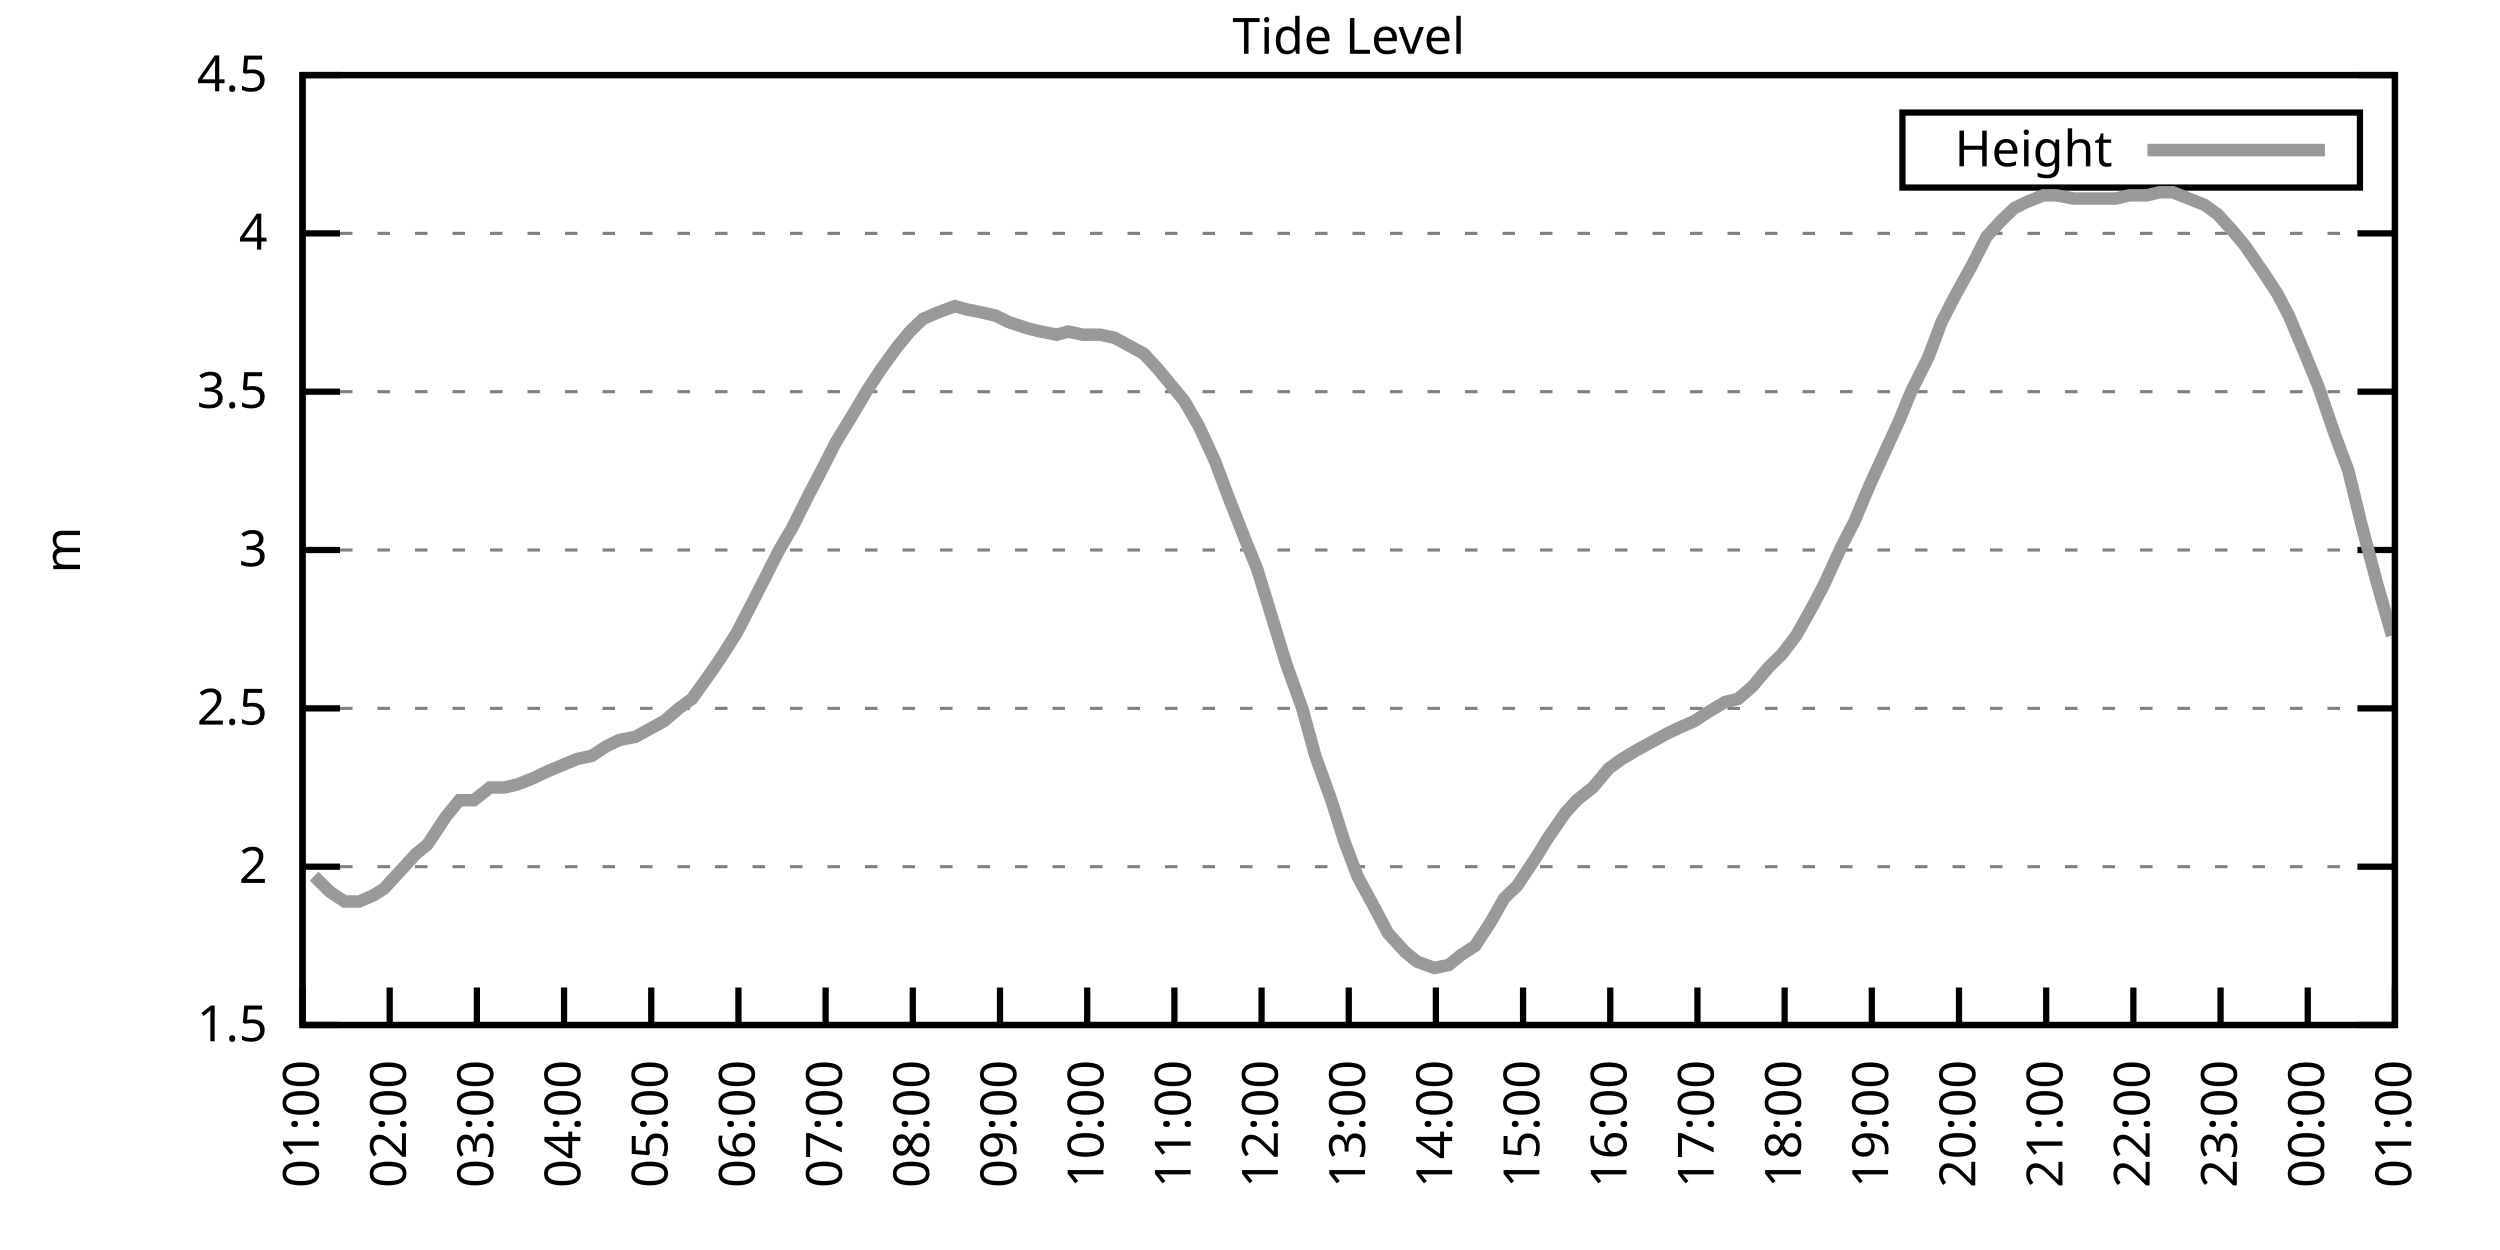
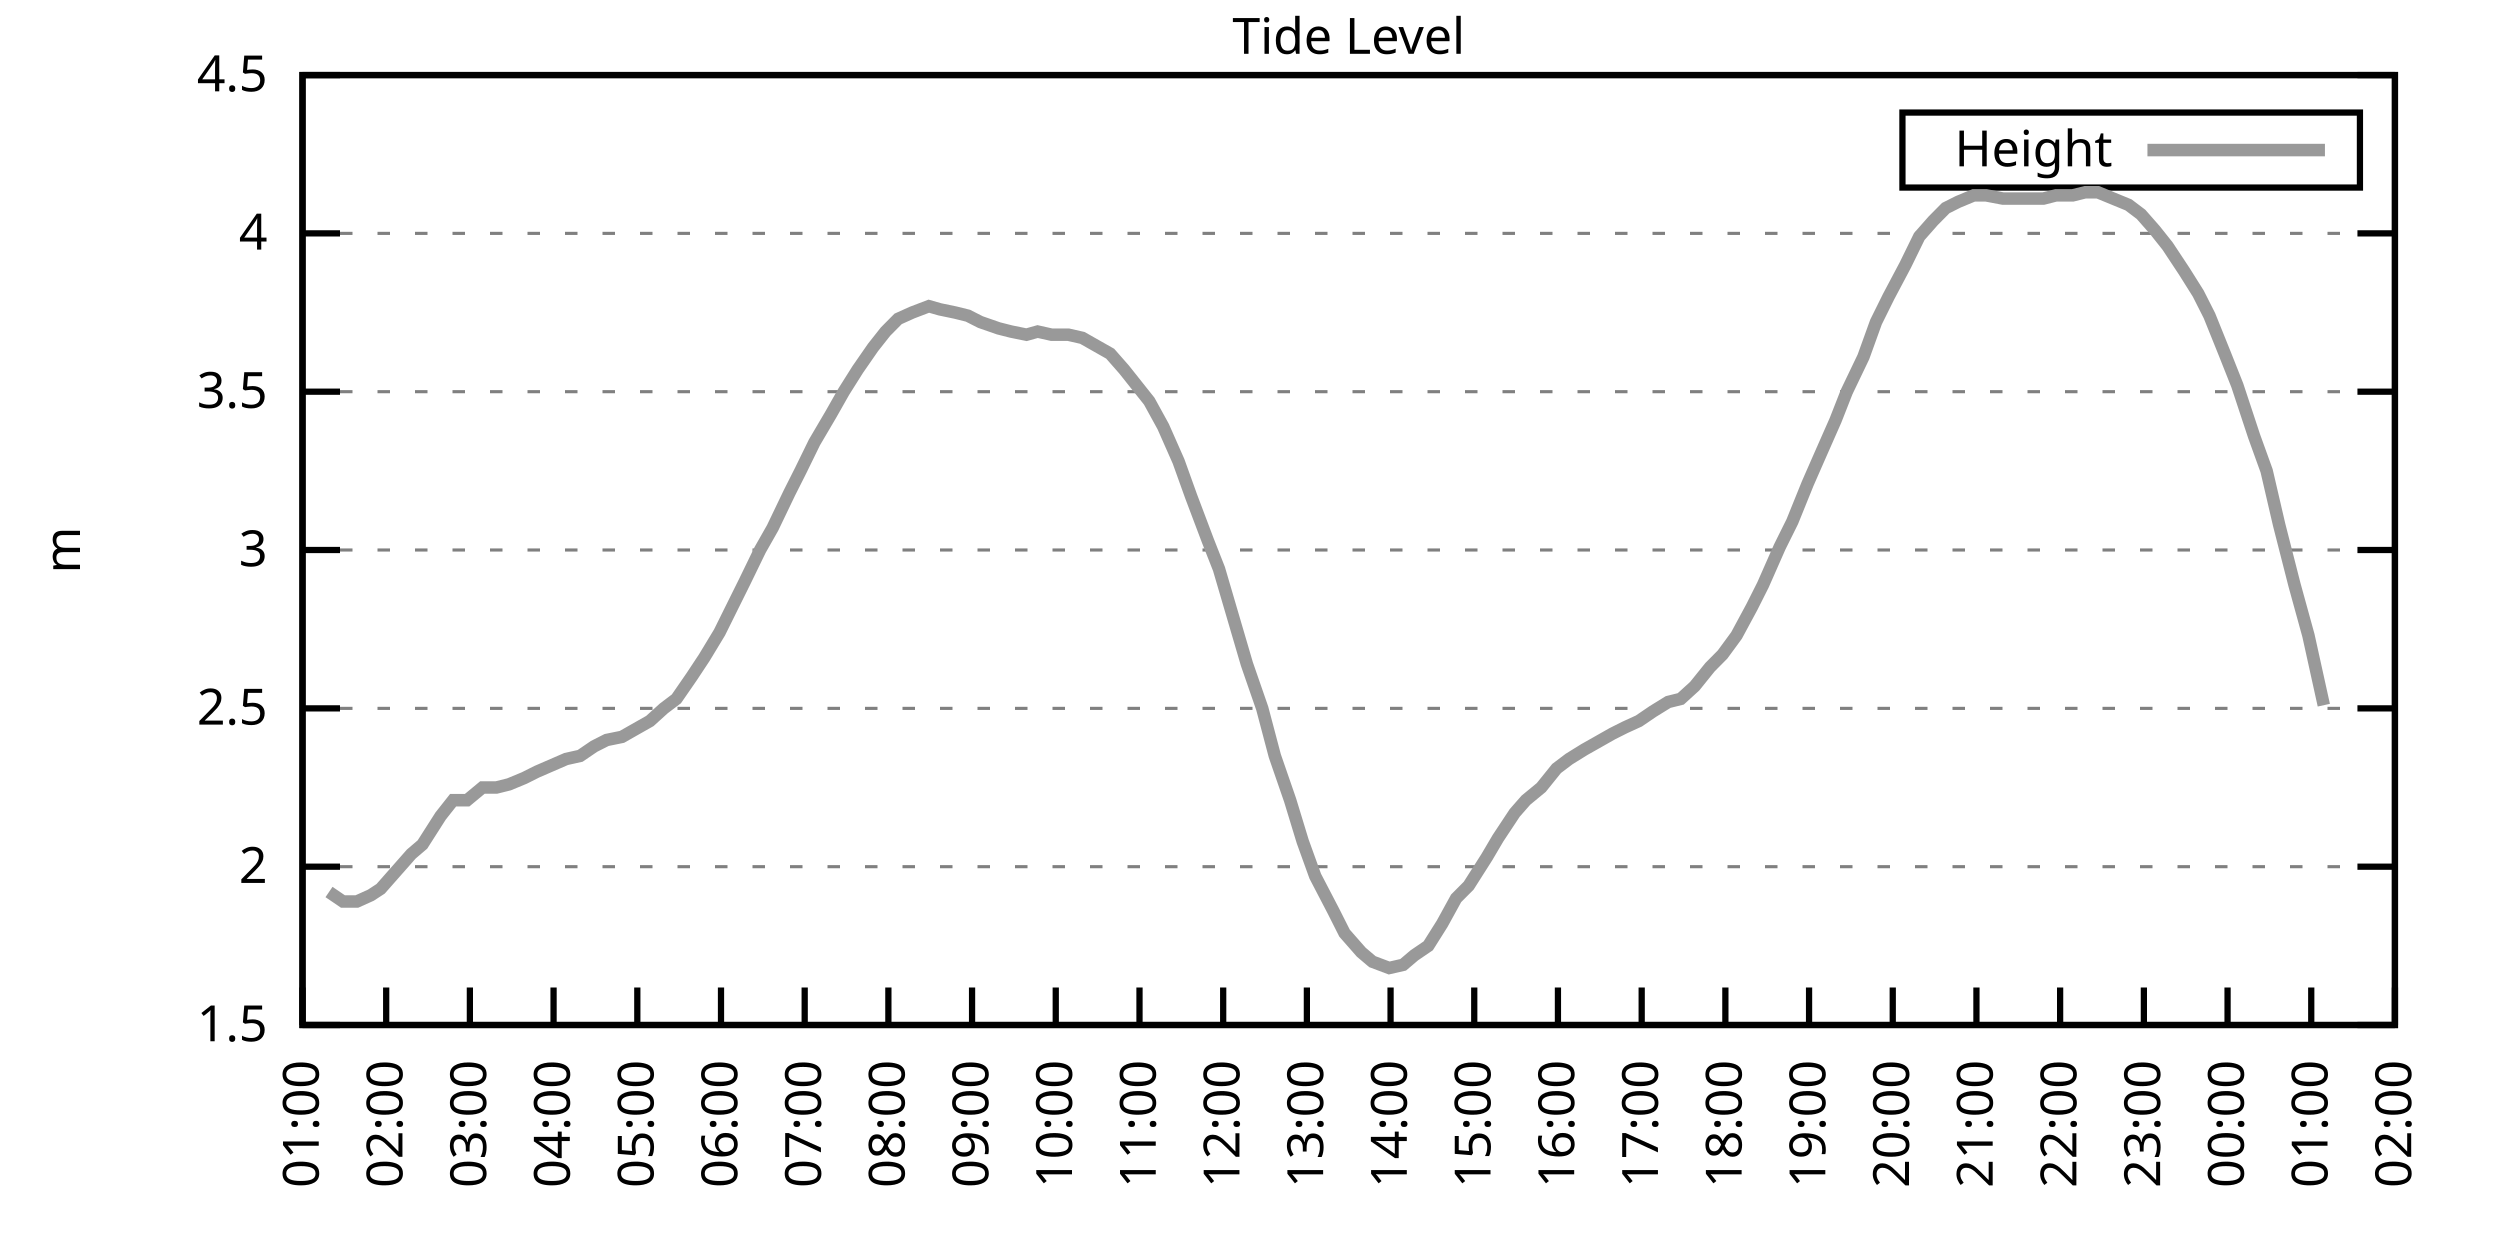
<svg xmlns="http://www.w3.org/2000/svg" xmlns:xlink="http://www.w3.org/1999/xlink" width="400" height="200" viewBox="0 0 400 200">
  <g id="gnuplot_canvas">
    <rect x="0" y="0" width="400" height="200" fill="none" />
    <defs>
      <circle id="gpDot" r="0.5" stroke-width="0.5" stroke="currentColor" />
      <path id="gpPt0" stroke-width="0.333" stroke="currentColor" d="M-1,0 h2 M0,-1 v2" />
      <path id="gpPt1" stroke-width="0.333" stroke="currentColor" d="M-1,-1 L1,1 M1,-1 L-1,1" />
      <path id="gpPt2" stroke-width="0.333" stroke="currentColor" d="M-1,0 L1,0 M0,-1 L0,1 M-1,-1 L1,1 M-1,1 L1,-1" />
      <rect id="gpPt3" stroke-width="0.333" stroke="currentColor" x="-1" y="-1" width="2" height="2" />
      <rect id="gpPt4" stroke-width="0.333" stroke="currentColor" fill="currentColor" x="-1" y="-1" width="2" height="2" />
      <circle id="gpPt5" stroke-width="0.333" stroke="currentColor" cx="0" cy="0" r="1" />
      <use xlink:href="#gpPt5" id="gpPt6" fill="currentColor" stroke="none" />
      <path id="gpPt7" stroke-width="0.333" stroke="currentColor" d="M0,-1.33 L-1.33,0.67 L1.33,0.67 z" />
      <use xlink:href="#gpPt7" id="gpPt8" fill="currentColor" stroke="none" />
      <use xlink:href="#gpPt7" id="gpPt9" stroke="currentColor" transform="rotate(180)" />
      <use xlink:href="#gpPt9" id="gpPt10" fill="currentColor" stroke="none" />
      <use xlink:href="#gpPt3" id="gpPt11" stroke="currentColor" transform="rotate(45)" />
      <use xlink:href="#gpPt11" id="gpPt12" fill="currentColor" stroke="none" />
      <path id="gpPt13" stroke-width="0.333" stroke="currentColor" d="M0,1.330 L1.265,0.411 L0.782,-1.067 L-0.782,-1.076 L-1.265,0.411 z" />
      <use xlink:href="#gpPt13" id="gpPt14" fill="currentColor" stroke="none" />
      <filter id="textbox" filterUnits="objectBoundingBox" x="0" y="0" height="1" width="1">
        <feFlood flood-color="white" flood-opacity="1" result="bgnd" />
        <feComposite in="SourceGraphic" in2="bgnd" operator="atop" />
      </filter>
      <filter id="greybox" filterUnits="objectBoundingBox" x="0" y="0" height="1" width="1">
        <feFlood flood-color="lightgrey" flood-opacity="1" result="grey" />
        <feComposite in="SourceGraphic" in2="grey" operator="atop" />
      </filter>
    </defs>
    <g fill="none" color="white" stroke="currentColor" stroke-width="1.00" stroke-linecap="butt" stroke-linejoin="miter">
</g>
    <g fill="none" color="black" stroke="currentColor" stroke-width="1.00" stroke-linecap="butt" stroke-linejoin="miter">
      <g stroke="none" shape-rendering="crispEdges">
        <polygon fill="rgb(255, 255, 255)" points="48.40,164.00 383.18,164.00 383.18,12.02 48.40,12.02 " />
      </g>
    </g>
    <g fill="none" color="black" stroke="currentColor" stroke-width="1.00" stroke-linecap="butt" stroke-linejoin="miter">
</g>
    <g fill="none" color="black" stroke="black" stroke-width="0.50" stroke-linecap="butt" stroke-linejoin="miter">
</g>
    <g fill="none" color="gray" stroke="currentColor" stroke-width="0.50" stroke-linecap="butt" stroke-linejoin="miter">
      <path stroke="gray" stroke-dasharray="2,4" class="gridline" d="M48.40,164.00 L383.19,164.00  " />
    </g>
    <g fill="none" color="gray" stroke="gray" stroke-width="1.00" stroke-linecap="butt" stroke-linejoin="miter">
</g>
    <g fill="none" color="black" stroke="currentColor" stroke-width="1.00" stroke-linecap="butt" stroke-linejoin="miter">
      <path stroke="black" d="M48.40,164.00 L54.40,164.00 M383.19,164.00 L377.19,164.00  " />
      <g transform="translate(42.80,166.60)" stroke="none" fill="black" font-family="Sans" font-size="8.00" text-anchor="end">
        <text>
          <tspan font-family="Sans"> 1.5</tspan>
        </text>
      </g>
    </g>
    <g fill="none" color="black" stroke="currentColor" stroke-width="1.00" stroke-linecap="butt" stroke-linejoin="miter">
</g>
    <g fill="none" color="black" stroke="black" stroke-width="0.50" stroke-linecap="butt" stroke-linejoin="miter">
</g>
    <g fill="none" color="gray" stroke="currentColor" stroke-width="0.50" stroke-linecap="butt" stroke-linejoin="miter">
      <path stroke="gray" stroke-dasharray="2,4" class="gridline" d="M48.40,138.67 L383.19,138.67  " />
    </g>
    <g fill="none" color="gray" stroke="gray" stroke-width="1.00" stroke-linecap="butt" stroke-linejoin="miter">
</g>
    <g fill="none" color="black" stroke="currentColor" stroke-width="1.00" stroke-linecap="butt" stroke-linejoin="miter">
      <path stroke="black" d="M48.40,138.67 L54.40,138.67 M383.19,138.67 L377.19,138.67  " />
      <g transform="translate(42.80,141.27)" stroke="none" fill="black" font-family="Sans" font-size="8.00" text-anchor="end">
        <text>
          <tspan font-family="Sans"> 2</tspan>
        </text>
      </g>
    </g>
    <g fill="none" color="black" stroke="currentColor" stroke-width="1.00" stroke-linecap="butt" stroke-linejoin="miter">
</g>
    <g fill="none" color="black" stroke="black" stroke-width="0.50" stroke-linecap="butt" stroke-linejoin="miter">
</g>
    <g fill="none" color="gray" stroke="currentColor" stroke-width="0.50" stroke-linecap="butt" stroke-linejoin="miter">
      <path stroke="gray" stroke-dasharray="2,4" class="gridline" d="M48.40,113.34 L383.19,113.34  " />
    </g>
    <g fill="none" color="gray" stroke="gray" stroke-width="1.00" stroke-linecap="butt" stroke-linejoin="miter">
</g>
    <g fill="none" color="black" stroke="currentColor" stroke-width="1.00" stroke-linecap="butt" stroke-linejoin="miter">
      <path stroke="black" d="M48.40,113.34 L54.40,113.34 M383.19,113.34 L377.19,113.34  " />
      <g transform="translate(42.80,115.94)" stroke="none" fill="black" font-family="Sans" font-size="8.00" text-anchor="end">
        <text>
          <tspan font-family="Sans"> 2.5</tspan>
        </text>
      </g>
    </g>
    <g fill="none" color="black" stroke="currentColor" stroke-width="1.00" stroke-linecap="butt" stroke-linejoin="miter">
</g>
    <g fill="none" color="black" stroke="black" stroke-width="0.50" stroke-linecap="butt" stroke-linejoin="miter">
</g>
    <g fill="none" color="gray" stroke="currentColor" stroke-width="0.50" stroke-linecap="butt" stroke-linejoin="miter">
      <path stroke="gray" stroke-dasharray="2,4" class="gridline" d="M48.40,88.00 L383.19,88.00  " />
    </g>
    <g fill="none" color="gray" stroke="gray" stroke-width="1.00" stroke-linecap="butt" stroke-linejoin="miter">
</g>
    <g fill="none" color="black" stroke="currentColor" stroke-width="1.00" stroke-linecap="butt" stroke-linejoin="miter">
      <path stroke="black" d="M48.40,88.00 L54.40,88.00 M383.19,88.00 L377.19,88.00  " />
      <g transform="translate(42.80,90.60)" stroke="none" fill="black" font-family="Sans" font-size="8.00" text-anchor="end">
        <text>
          <tspan font-family="Sans"> 3</tspan>
        </text>
      </g>
    </g>
    <g fill="none" color="black" stroke="currentColor" stroke-width="1.00" stroke-linecap="butt" stroke-linejoin="miter">
</g>
    <g fill="none" color="black" stroke="black" stroke-width="0.50" stroke-linecap="butt" stroke-linejoin="miter">
</g>
    <g fill="none" color="gray" stroke="currentColor" stroke-width="0.50" stroke-linecap="butt" stroke-linejoin="miter">
      <path stroke="gray" stroke-dasharray="2,4" class="gridline" d="M48.40,62.67 L383.19,62.67  " />
    </g>
    <g fill="none" color="gray" stroke="gray" stroke-width="1.00" stroke-linecap="butt" stroke-linejoin="miter">
</g>
    <g fill="none" color="black" stroke="currentColor" stroke-width="1.00" stroke-linecap="butt" stroke-linejoin="miter">
      <path stroke="black" d="M48.40,62.67 L54.40,62.67 M383.19,62.67 L377.19,62.67  " />
      <g transform="translate(42.80,65.27)" stroke="none" fill="black" font-family="Sans" font-size="8.00" text-anchor="end">
        <text>
          <tspan font-family="Sans"> 3.5</tspan>
        </text>
      </g>
    </g>
    <g fill="none" color="black" stroke="currentColor" stroke-width="1.00" stroke-linecap="butt" stroke-linejoin="miter">
</g>
    <g fill="none" color="black" stroke="black" stroke-width="0.50" stroke-linecap="butt" stroke-linejoin="miter">
</g>
    <g fill="none" color="gray" stroke="currentColor" stroke-width="0.50" stroke-linecap="butt" stroke-linejoin="miter">
      <path stroke="gray" stroke-dasharray="2,4" class="gridline" d="M48.40,37.34 L383.19,37.34  " />
    </g>
    <g fill="none" color="gray" stroke="gray" stroke-width="1.00" stroke-linecap="butt" stroke-linejoin="miter">
</g>
    <g fill="none" color="black" stroke="currentColor" stroke-width="1.00" stroke-linecap="butt" stroke-linejoin="miter">
      <path stroke="black" d="M48.40,37.34 L54.40,37.34 M383.19,37.34 L377.19,37.34  " />
      <g transform="translate(42.80,39.94)" stroke="none" fill="black" font-family="Sans" font-size="8.00" text-anchor="end">
        <text>
          <tspan font-family="Sans"> 4</tspan>
        </text>
      </g>
    </g>
    <g fill="none" color="black" stroke="currentColor" stroke-width="1.00" stroke-linecap="butt" stroke-linejoin="miter">
</g>
    <g fill="none" color="black" stroke="black" stroke-width="0.50" stroke-linecap="butt" stroke-linejoin="miter">
</g>
    <g fill="none" color="gray" stroke="currentColor" stroke-width="0.50" stroke-linecap="butt" stroke-linejoin="miter">
      <path stroke="gray" stroke-dasharray="2,4" class="gridline" d="M48.40,12.01 L383.19,12.01  " />
    </g>
    <g fill="none" color="gray" stroke="gray" stroke-width="1.00" stroke-linecap="butt" stroke-linejoin="miter">
</g>
    <g fill="none" color="black" stroke="currentColor" stroke-width="1.00" stroke-linecap="butt" stroke-linejoin="miter">
      <path stroke="black" d="M48.40,12.01 L54.40,12.01 M383.19,12.01 L377.19,12.01  " />
      <g transform="translate(42.80,14.61)" stroke="none" fill="black" font-family="Sans" font-size="8.00" text-anchor="end">
        <text>
          <tspan font-family="Sans"> 4.5</tspan>
        </text>
      </g>
    </g>
    <g fill="none" color="black" stroke="currentColor" stroke-width="1.00" stroke-linecap="butt" stroke-linejoin="miter">
      <path stroke="black" d="M48.40,164.00 L48.40,158.00  " />
      <g transform="translate(51.00,169.60) rotate(270.00)" stroke="none" fill="black" font-family="Sans" font-size="8.00" text-anchor="end">
        <text>
          <tspan font-family="Sans">01:00</tspan>
        </text>
      </g>
    </g>
    <g fill="none" color="black" stroke="currentColor" stroke-width="1.00" stroke-linecap="butt" stroke-linejoin="miter">
-       <path stroke="black" d="M62.35,164.00 L62.35,158.00  " />
-       <g transform="translate(64.95,169.60) rotate(270.00)" stroke="none" fill="black" font-family="Sans" font-size="8.00" text-anchor="end">
+       <path stroke="black" d="M61.79,164.00 L61.79,158.00  " />
+       <g transform="translate(64.39,169.60) rotate(270.00)" stroke="none" fill="black" font-family="Sans" font-size="8.00" text-anchor="end">
        <text>
          <tspan font-family="Sans">02:00</tspan>
        </text>
      </g>
    </g>
    <g fill="none" color="black" stroke="currentColor" stroke-width="1.00" stroke-linecap="butt" stroke-linejoin="miter">
-       <path stroke="black" d="M76.30,164.00 L76.30,158.00  " />
-       <g transform="translate(78.90,169.60) rotate(270.00)" stroke="none" fill="black" font-family="Sans" font-size="8.00" text-anchor="end">
+       <path stroke="black" d="M75.18,164.00 L75.18,158.00  " />
+       <g transform="translate(77.78,169.60) rotate(270.00)" stroke="none" fill="black" font-family="Sans" font-size="8.00" text-anchor="end">
        <text>
          <tspan font-family="Sans">03:00</tspan>
        </text>
      </g>
    </g>
    <g fill="none" color="black" stroke="currentColor" stroke-width="1.00" stroke-linecap="butt" stroke-linejoin="miter">
-       <path stroke="black" d="M90.25,164.00 L90.25,158.00  " />
-       <g transform="translate(92.85,169.60) rotate(270.00)" stroke="none" fill="black" font-family="Sans" font-size="8.00" text-anchor="end">
+       <path stroke="black" d="M88.57,164.00 L88.57,158.00  " />
+       <g transform="translate(91.17,169.60) rotate(270.00)" stroke="none" fill="black" font-family="Sans" font-size="8.00" text-anchor="end">
        <text>
          <tspan font-family="Sans">04:00</tspan>
        </text>
      </g>
    </g>
    <g fill="none" color="black" stroke="currentColor" stroke-width="1.00" stroke-linecap="butt" stroke-linejoin="miter">
-       <path stroke="black" d="M104.20,164.00 L104.20,158.00  " />
-       <g transform="translate(106.80,169.60) rotate(270.00)" stroke="none" fill="black" font-family="Sans" font-size="8.00" text-anchor="end">
+       <path stroke="black" d="M101.97,164.00 L101.97,158.00  " />
+       <g transform="translate(104.57,169.60) rotate(270.00)" stroke="none" fill="black" font-family="Sans" font-size="8.00" text-anchor="end">
        <text>
          <tspan font-family="Sans">05:00</tspan>
        </text>
      </g>
    </g>
    <g fill="none" color="black" stroke="currentColor" stroke-width="1.00" stroke-linecap="butt" stroke-linejoin="miter">
-       <path stroke="black" d="M118.15,164.00 L118.15,158.00  " />
-       <g transform="translate(120.75,169.60) rotate(270.00)" stroke="none" fill="black" font-family="Sans" font-size="8.00" text-anchor="end">
+       <path stroke="black" d="M115.36,164.00 L115.36,158.00  " />
+       <g transform="translate(117.96,169.60) rotate(270.00)" stroke="none" fill="black" font-family="Sans" font-size="8.00" text-anchor="end">
        <text>
          <tspan font-family="Sans">06:00</tspan>
        </text>
      </g>
    </g>
    <g fill="none" color="black" stroke="currentColor" stroke-width="1.00" stroke-linecap="butt" stroke-linejoin="miter">
-       <path stroke="black" d="M132.10,164.00 L132.10,158.00  " />
-       <g transform="translate(134.70,169.60) rotate(270.00)" stroke="none" fill="black" font-family="Sans" font-size="8.00" text-anchor="end">
+       <path stroke="black" d="M128.75,164.00 L128.75,158.00  " />
+       <g transform="translate(131.35,169.60) rotate(270.00)" stroke="none" fill="black" font-family="Sans" font-size="8.00" text-anchor="end">
        <text>
          <tspan font-family="Sans">07:00</tspan>
        </text>
      </g>
    </g>
    <g fill="none" color="black" stroke="currentColor" stroke-width="1.00" stroke-linecap="butt" stroke-linejoin="miter">
-       <path stroke="black" d="M146.05,164.00 L146.05,158.00  " />
-       <g transform="translate(148.65,169.60) rotate(270.00)" stroke="none" fill="black" font-family="Sans" font-size="8.00" text-anchor="end">
+       <path stroke="black" d="M142.14,164.00 L142.14,158.00  " />
+       <g transform="translate(144.74,169.60) rotate(270.00)" stroke="none" fill="black" font-family="Sans" font-size="8.00" text-anchor="end">
        <text>
          <tspan font-family="Sans">08:00</tspan>
        </text>
      </g>
    </g>
    <g fill="none" color="black" stroke="currentColor" stroke-width="1.00" stroke-linecap="butt" stroke-linejoin="miter">
-       <path stroke="black" d="M160.00,164.00 L160.00,158.00  " />
-       <g transform="translate(162.60,169.60) rotate(270.00)" stroke="none" fill="black" font-family="Sans" font-size="8.00" text-anchor="end">
+       <path stroke="black" d="M155.53,164.00 L155.53,158.00  " />
+       <g transform="translate(158.13,169.60) rotate(270.00)" stroke="none" fill="black" font-family="Sans" font-size="8.00" text-anchor="end">
        <text>
          <tspan font-family="Sans">09:00</tspan>
        </text>
      </g>
    </g>
    <g fill="none" color="black" stroke="currentColor" stroke-width="1.00" stroke-linecap="butt" stroke-linejoin="miter">
-       <path stroke="black" d="M173.95,164.00 L173.95,158.00  " />
-       <g transform="translate(176.55,169.60) rotate(270.00)" stroke="none" fill="black" font-family="Sans" font-size="8.00" text-anchor="end">
+       <path stroke="black" d="M168.92,164.00 L168.92,158.00  " />
+       <g transform="translate(171.52,169.60) rotate(270.00)" stroke="none" fill="black" font-family="Sans" font-size="8.00" text-anchor="end">
        <text>
          <tspan font-family="Sans">10:00</tspan>
        </text>
      </g>
    </g>
    <g fill="none" color="black" stroke="currentColor" stroke-width="1.00" stroke-linecap="butt" stroke-linejoin="miter">
-       <path stroke="black" d="M187.90,164.00 L187.90,158.00  " />
-       <g transform="translate(190.50,169.60) rotate(270.00)" stroke="none" fill="black" font-family="Sans" font-size="8.00" text-anchor="end">
+       <path stroke="black" d="M182.32,164.00 L182.32,158.00  " />
+       <g transform="translate(184.92,169.60) rotate(270.00)" stroke="none" fill="black" font-family="Sans" font-size="8.00" text-anchor="end">
        <text>
          <tspan font-family="Sans">11:00</tspan>
        </text>
      </g>
    </g>
    <g fill="none" color="black" stroke="currentColor" stroke-width="1.00" stroke-linecap="butt" stroke-linejoin="miter">
-       <path stroke="black" d="M201.85,164.00 L201.85,158.00  " />
-       <g transform="translate(204.45,169.60) rotate(270.00)" stroke="none" fill="black" font-family="Sans" font-size="8.00" text-anchor="end">
+       <path stroke="black" d="M195.71,164.00 L195.71,158.00  " />
+       <g transform="translate(198.31,169.60) rotate(270.00)" stroke="none" fill="black" font-family="Sans" font-size="8.00" text-anchor="end">
        <text>
          <tspan font-family="Sans">12:00</tspan>
        </text>
      </g>
    </g>
    <g fill="none" color="black" stroke="currentColor" stroke-width="1.00" stroke-linecap="butt" stroke-linejoin="miter">
-       <path stroke="black" d="M215.80,164.00 L215.80,158.00  " />
-       <g transform="translate(218.40,169.60) rotate(270.00)" stroke="none" fill="black" font-family="Sans" font-size="8.00" text-anchor="end">
+       <path stroke="black" d="M209.10,164.00 L209.10,158.00  " />
+       <g transform="translate(211.70,169.60) rotate(270.00)" stroke="none" fill="black" font-family="Sans" font-size="8.00" text-anchor="end">
        <text>
          <tspan font-family="Sans">13:00</tspan>
        </text>
      </g>
    </g>
    <g fill="none" color="black" stroke="currentColor" stroke-width="1.00" stroke-linecap="butt" stroke-linejoin="miter">
-       <path stroke="black" d="M229.74,164.00 L229.74,158.00  " />
-       <g transform="translate(232.34,169.60) rotate(270.00)" stroke="none" fill="black" font-family="Sans" font-size="8.00" text-anchor="end">
+       <path stroke="black" d="M222.49,164.00 L222.49,158.00  " />
+       <g transform="translate(225.09,169.60) rotate(270.00)" stroke="none" fill="black" font-family="Sans" font-size="8.00" text-anchor="end">
        <text>
          <tspan font-family="Sans">14:00</tspan>
        </text>
      </g>
    </g>
    <g fill="none" color="black" stroke="currentColor" stroke-width="1.00" stroke-linecap="butt" stroke-linejoin="miter">
-       <path stroke="black" d="M243.69,164.00 L243.69,158.00  " />
-       <g transform="translate(246.29,169.60) rotate(270.00)" stroke="none" fill="black" font-family="Sans" font-size="8.00" text-anchor="end">
+       <path stroke="black" d="M235.88,164.00 L235.88,158.00  " />
+       <g transform="translate(238.48,169.60) rotate(270.00)" stroke="none" fill="black" font-family="Sans" font-size="8.00" text-anchor="end">
        <text>
          <tspan font-family="Sans">15:00</tspan>
        </text>
      </g>
    </g>
    <g fill="none" color="black" stroke="currentColor" stroke-width="1.00" stroke-linecap="butt" stroke-linejoin="miter">
-       <path stroke="black" d="M257.64,164.00 L257.64,158.00  " />
-       <g transform="translate(260.24,169.60) rotate(270.00)" stroke="none" fill="black" font-family="Sans" font-size="8.00" text-anchor="end">
+       <path stroke="black" d="M249.27,164.00 L249.27,158.00  " />
+       <g transform="translate(251.87,169.60) rotate(270.00)" stroke="none" fill="black" font-family="Sans" font-size="8.00" text-anchor="end">
        <text>
          <tspan font-family="Sans">16:00</tspan>
        </text>
      </g>
    </g>
    <g fill="none" color="black" stroke="currentColor" stroke-width="1.00" stroke-linecap="butt" stroke-linejoin="miter">
-       <path stroke="black" d="M271.59,164.00 L271.59,158.00  " />
-       <g transform="translate(274.19,169.60) rotate(270.00)" stroke="none" fill="black" font-family="Sans" font-size="8.00" text-anchor="end">
+       <path stroke="black" d="M262.67,164.00 L262.67,158.00  " />
+       <g transform="translate(265.27,169.60) rotate(270.00)" stroke="none" fill="black" font-family="Sans" font-size="8.00" text-anchor="end">
        <text>
          <tspan font-family="Sans">17:00</tspan>
        </text>
      </g>
    </g>
    <g fill="none" color="black" stroke="currentColor" stroke-width="1.00" stroke-linecap="butt" stroke-linejoin="miter">
-       <path stroke="black" d="M285.54,164.00 L285.54,158.00  " />
-       <g transform="translate(288.14,169.60) rotate(270.00)" stroke="none" fill="black" font-family="Sans" font-size="8.00" text-anchor="end">
+       <path stroke="black" d="M276.06,164.00 L276.06,158.00  " />
+       <g transform="translate(278.66,169.60) rotate(270.00)" stroke="none" fill="black" font-family="Sans" font-size="8.00" text-anchor="end">
        <text>
          <tspan font-family="Sans">18:00</tspan>
        </text>
      </g>
    </g>
    <g fill="none" color="black" stroke="currentColor" stroke-width="1.00" stroke-linecap="butt" stroke-linejoin="miter">
-       <path stroke="black" d="M299.49,164.00 L299.49,158.00  " />
-       <g transform="translate(302.09,169.60) rotate(270.00)" stroke="none" fill="black" font-family="Sans" font-size="8.00" text-anchor="end">
+       <path stroke="black" d="M289.45,164.00 L289.45,158.00  " />
+       <g transform="translate(292.05,169.60) rotate(270.00)" stroke="none" fill="black" font-family="Sans" font-size="8.00" text-anchor="end">
        <text>
          <tspan font-family="Sans">19:00</tspan>
        </text>
      </g>
    </g>
    <g fill="none" color="black" stroke="currentColor" stroke-width="1.00" stroke-linecap="butt" stroke-linejoin="miter">
-       <path stroke="black" d="M313.44,164.00 L313.44,158.00  " />
-       <g transform="translate(316.04,169.60) rotate(270.00)" stroke="none" fill="black" font-family="Sans" font-size="8.00" text-anchor="end">
+       <path stroke="black" d="M302.84,164.00 L302.84,158.00  " />
+       <g transform="translate(305.44,169.60) rotate(270.00)" stroke="none" fill="black" font-family="Sans" font-size="8.00" text-anchor="end">
        <text>
          <tspan font-family="Sans">20:00</tspan>
        </text>
      </g>
    </g>
    <g fill="none" color="black" stroke="currentColor" stroke-width="1.00" stroke-linecap="butt" stroke-linejoin="miter">
-       <path stroke="black" d="M327.39,164.00 L327.39,158.00  " />
-       <g transform="translate(329.99,169.60) rotate(270.00)" stroke="none" fill="black" font-family="Sans" font-size="8.00" text-anchor="end">
+       <path stroke="black" d="M316.23,164.00 L316.23,158.00  " />
+       <g transform="translate(318.83,169.60) rotate(270.00)" stroke="none" fill="black" font-family="Sans" font-size="8.00" text-anchor="end">
        <text>
          <tspan font-family="Sans">21:00</tspan>
        </text>
      </g>
    </g>
    <g fill="none" color="black" stroke="currentColor" stroke-width="1.00" stroke-linecap="butt" stroke-linejoin="miter">
-       <path stroke="black" d="M341.34,164.00 L341.34,158.00  " />
-       <g transform="translate(343.94,169.60) rotate(270.00)" stroke="none" fill="black" font-family="Sans" font-size="8.00" text-anchor="end">
+       <path stroke="black" d="M329.62,164.00 L329.62,158.00  " />
+       <g transform="translate(332.22,169.60) rotate(270.00)" stroke="none" fill="black" font-family="Sans" font-size="8.00" text-anchor="end">
        <text>
          <tspan font-family="Sans">22:00</tspan>
        </text>
      </g>
    </g>
    <g fill="none" color="black" stroke="currentColor" stroke-width="1.00" stroke-linecap="butt" stroke-linejoin="miter">
-       <path stroke="black" d="M355.29,164.00 L355.29,158.00  " />
-       <g transform="translate(357.89,169.60) rotate(270.00)" stroke="none" fill="black" font-family="Sans" font-size="8.00" text-anchor="end">
+       <path stroke="black" d="M343.02,164.00 L343.02,158.00  " />
+       <g transform="translate(345.62,169.60) rotate(270.00)" stroke="none" fill="black" font-family="Sans" font-size="8.00" text-anchor="end">
        <text>
          <tspan font-family="Sans">23:00</tspan>
        </text>
      </g>
    </g>
    <g fill="none" color="black" stroke="currentColor" stroke-width="1.00" stroke-linecap="butt" stroke-linejoin="miter">
-       <path stroke="black" d="M369.24,164.00 L369.24,158.00  " />
-       <g transform="translate(371.84,169.60) rotate(270.00)" stroke="none" fill="black" font-family="Sans" font-size="8.00" text-anchor="end">
+       <path stroke="black" d="M356.41,164.00 L356.41,158.00  " />
+       <g transform="translate(359.01,169.60) rotate(270.00)" stroke="none" fill="black" font-family="Sans" font-size="8.00" text-anchor="end">
        <text>
          <tspan font-family="Sans">00:00</tspan>
+         </text>
+       </g>
+     </g>
+     <g fill="none" color="black" stroke="currentColor" stroke-width="1.00" stroke-linecap="butt" stroke-linejoin="miter">
+       <path stroke="black" d="M369.80,164.00 L369.80,158.00  " />
+       <g transform="translate(372.40,169.60) rotate(270.00)" stroke="none" fill="black" font-family="Sans" font-size="8.00" text-anchor="end">
+         <text>
+           <tspan font-family="Sans">01:00</tspan>
        </text>
      </g>
    </g>
    <g fill="none" color="black" stroke="currentColor" stroke-width="1.00" stroke-linecap="butt" stroke-linejoin="miter">
      <path stroke="black" d="M383.19,164.00 L383.19,158.00  " />
      <g transform="translate(385.79,169.60) rotate(270.00)" stroke="none" fill="black" font-family="Sans" font-size="8.00" text-anchor="end">
        <text>
-           <tspan font-family="Sans">01:00</tspan>
+           <tspan font-family="Sans">02:00</tspan>
        </text>
      </g>
    </g>
    <g fill="none" color="black" stroke="currentColor" stroke-width="1.00" stroke-linecap="butt" stroke-linejoin="miter">
</g>
    <g fill="none" color="black" stroke="currentColor" stroke-width="1.00" stroke-linecap="butt" stroke-linejoin="miter">
      <path stroke="black" d="M48.40,12.01 L48.40,164.00 L383.19,164.00 L383.19,12.01 L48.40,12.01 Z  " />
    </g>
    <g fill="none" color="black" stroke="currentColor" stroke-width="1.00" stroke-linecap="butt" stroke-linejoin="miter">
</g>
    <g fill="none" color="black" stroke="currentColor" stroke-width="1.00" stroke-linecap="butt" stroke-linejoin="miter">
      <path stroke="black" d="M304.39,30.01 L304.39,18.01 L377.59,18.01 L377.59,30.01 L304.39,30.01 Z  " />
    </g>
    <g id="Tide_level_plot_1">
      <g fill="none" color="white" stroke="black" stroke-width="2.00" stroke-linecap="butt" stroke-linejoin="miter">
</g>
      <g fill="none" color="black" stroke="currentColor" stroke-width="2.00" stroke-linecap="butt" stroke-linejoin="miter">
        <g transform="translate(337.99,26.61)" stroke="none" fill="black" font-family="Sans" font-size="8.00" text-anchor="end">
          <text>
            <tspan font-family="Sans">Height</tspan>
          </text>
        </g>
      </g>
      <g fill="none" color="black" stroke="currentColor" stroke-width="2.00" stroke-linecap="butt" stroke-linejoin="miter">
-         <path stroke="rgb(153, 153, 153)" d="M343.59,24.01 L371.99,24.01 M50.26,140.19 L52.82,142.72 L55.14,144.24 L57.47,144.24 L59.79,143.23 L61.42,142.21   L64.21,139.17 L66.53,136.64 L68.39,135.12 L71.42,130.56 L73.51,128.03 L75.83,128.03 L78.39,126.00 L80.72,126.00   L82.81,125.50 L85.37,124.48 L87.46,123.47 L92.34,121.44 L94.67,120.94 L96.99,119.42 L99.08,118.40 L101.64,117.90   L103.50,116.88 L106.29,115.36 L108.62,113.34 L110.71,111.82 L113.27,108.27 L115.36,105.23 L117.92,101.18 L120.01,97.12   L122.10,93.07 L124.66,88.00 L126.75,84.46 L129.54,78.89 L131.40,75.34 L133.72,70.78 L136.51,66.22 L138.61,62.67   L140.93,59.13 L143.49,55.58 L145.58,53.05 L147.67,51.02 L150.00,50.01 L152.79,48.99 L154.65,49.50 L157.21,50.01   L159.30,50.51 L161.39,51.53 L164.41,52.54 L166.51,53.05 L169.06,53.55 L170.92,53.05 L173.25,53.55 L176.04,53.55   L178.36,54.06 L180.22,55.07 L183.01,56.59 L185.34,59.13 L187.43,61.66 L189.52,64.19 L191.85,68.25 L194.41,73.82   L196.50,79.39 L199.29,86.49 L201.15,91.04 L203.47,98.64 L205.80,106.24 L208.36,113.34 L210.45,120.94 L213.01,128.03   L215.10,134.62 L217.19,140.19 L220.21,145.76 L222.07,149.31 L224.86,152.35 L226.72,153.87 L229.51,154.88 L231.84,154.37   L233.70,152.85 L236.02,151.33 L238.35,147.79 L240.67,143.73 L242.76,141.71 L245.79,137.15 L247.65,134.11 L250.44,130.06   L252.30,128.03 L254.85,126.00 L257.41,122.96 L259.50,121.44 L262.06,119.92 L263.92,118.91 L266.71,117.39 L268.80,116.38   L271.13,115.36 L273.45,113.84 L276.01,112.32 L278.10,111.82 L280.43,109.79 L282.99,106.75 L285.08,104.72 L287.40,101.68   L289.96,97.12 L291.82,93.58 L294.61,87.50 L296.70,83.45 L299.26,77.37 L301.12,73.31 L303.91,67.23 L305.77,62.67   L308.56,57.10 L310.65,51.53 L312.74,47.47 L315.53,42.41 L317.86,37.85 L320.18,35.32 L322.28,33.29 L324.37,32.28   L326.93,31.26 L329.02,31.26 L331.81,31.77 L334.13,31.77 L336.46,31.77 L338.55,31.77 L340.64,31.26 L343.43,31.26   L345.53,30.76 L347.62,30.76 L350.18,31.77 L352.73,32.78 L354.83,34.30 L357.15,36.84 L359.24,39.37 L362.03,43.42   L364.36,46.97 L366.22,50.51 L368.78,56.59 L370.87,61.66 L373.66,69.77 L375.75,75.34 L377.84,83.95 L380.40,93.58   L382.73,101.68  " />
+         <path stroke="rgb(153, 153, 153)" d="M343.59,24.01 L371.99,24.01 M52.64,142.72 L54.87,144.24 L57.10,144.24 L59.34,143.23 L60.90,142.21 L63.58,139.17   L65.81,136.64 L67.59,135.12 L70.50,130.56 L72.50,128.03 L74.74,128.03 L77.19,126.00 L79.42,126.00 L81.43,125.50   L83.89,124.48 L85.90,123.47 L90.58,121.44 L92.82,120.94 L95.05,119.42 L97.06,118.40 L99.51,117.90 L101.30,116.88   L103.98,115.36 L106.21,113.34 L108.22,111.82 L110.67,108.27 L112.68,105.23 L115.13,101.18 L117.14,97.12 L119.15,93.07   L121.61,88.00 L123.62,84.46 L126.29,78.89 L128.08,75.34 L130.31,70.78 L132.99,66.22 L135.00,62.67 L137.23,59.13   L139.69,55.58 L141.69,53.05 L143.70,51.02 L145.94,50.01 L148.61,48.99 L150.40,49.50 L152.85,50.01 L154.86,50.51   L156.87,51.53 L159.77,52.54 L161.78,53.05 L164.24,53.55 L166.02,53.05 L168.25,53.55 L170.93,53.55 L173.17,54.06   L174.95,55.07 L177.63,56.59 L179.86,59.13 L181.87,61.66 L183.88,64.19 L186.11,68.25 L188.57,73.82 L190.57,79.39   L193.25,86.49 L195.04,91.04 L197.27,98.64 L199.50,106.24 L201.96,113.34 L203.97,120.94 L206.42,128.03 L208.43,134.62   L210.44,140.19 L213.34,145.76 L215.13,149.31 L217.80,152.35 L219.59,153.87 L222.27,154.88 L224.50,154.37 L226.29,152.85   L228.52,151.33 L230.75,147.79 L232.98,143.73 L234.99,141.71 L237.89,137.15 L239.68,134.11 L242.36,130.06 L244.14,128.03   L246.60,126.00 L249.05,122.96 L251.06,121.44 L253.51,119.92 L255.30,118.91 L257.98,117.39 L259.99,116.38 L262.22,115.36   L264.45,113.84 L266.91,112.32 L268.92,111.82 L271.15,109.79 L273.60,106.75 L275.61,104.72 L277.84,101.68 L280.30,97.12   L282.08,93.58 L284.76,87.50 L286.77,83.45 L289.23,77.37 L291.01,73.31 L293.69,67.23 L295.48,62.67 L298.15,57.10   L300.16,51.53 L302.17,47.47 L304.85,42.41 L307.08,37.85 L309.31,35.32 L311.32,33.29 L313.33,32.28 L315.79,31.26   L317.79,31.26 L320.47,31.77 L322.70,31.77 L324.94,31.77 L326.95,31.77 L328.95,31.26 L331.63,31.26 L333.64,30.76   L335.65,30.76 L338.10,31.77 L340.56,32.78 L342.57,34.30 L344.80,36.84 L346.81,39.37 L349.49,43.42 L351.72,46.97   L353.51,50.51 L355.96,56.59 L357.97,61.66 L360.65,69.77 L362.66,75.34 L364.66,83.95 L367.12,93.58 L369.35,101.68   L371.81,112.83  " />
      </g>
    </g>
    <g fill="none" color="black" stroke="currentColor" stroke-width="2.00" stroke-linecap="butt" stroke-linejoin="miter">
</g>
    <g fill="none" color="black" stroke="black" stroke-width="1.00" stroke-linecap="butt" stroke-linejoin="miter">
</g>
    <g fill="none" color="black" stroke="currentColor" stroke-width="1.00" stroke-linecap="butt" stroke-linejoin="miter">
      <path stroke="black" d="M48.40,12.01 L48.40,164.00 L383.19,164.00 L383.19,12.01 L48.40,12.01 Z  " />
      <g transform="translate(12.80,88.01) rotate(270.00)" stroke="none" fill="black" font-family="Sans" font-size="8.00" text-anchor="middle">
        <text>
          <tspan font-family="Sans">m</tspan>
        </text>
      </g>
    </g>
    <g fill="none" color="black" stroke="currentColor" stroke-width="1.00" stroke-linecap="butt" stroke-linejoin="miter">
</g>
    <g fill="none" color="black" stroke="currentColor" stroke-width="1.00" stroke-linecap="butt" stroke-linejoin="miter">
      <g transform="translate(215.79,8.61)" stroke="none" fill="black" font-family="Sans" font-size="8.00" text-anchor="middle">
        <text>
          <tspan font-family="Sans">Tide Level</tspan>
        </text>
      </g>
    </g>
    <g fill="none" color="black" stroke="currentColor" stroke-width="1.00" stroke-linecap="butt" stroke-linejoin="miter">
</g>
  </g>
</svg>
